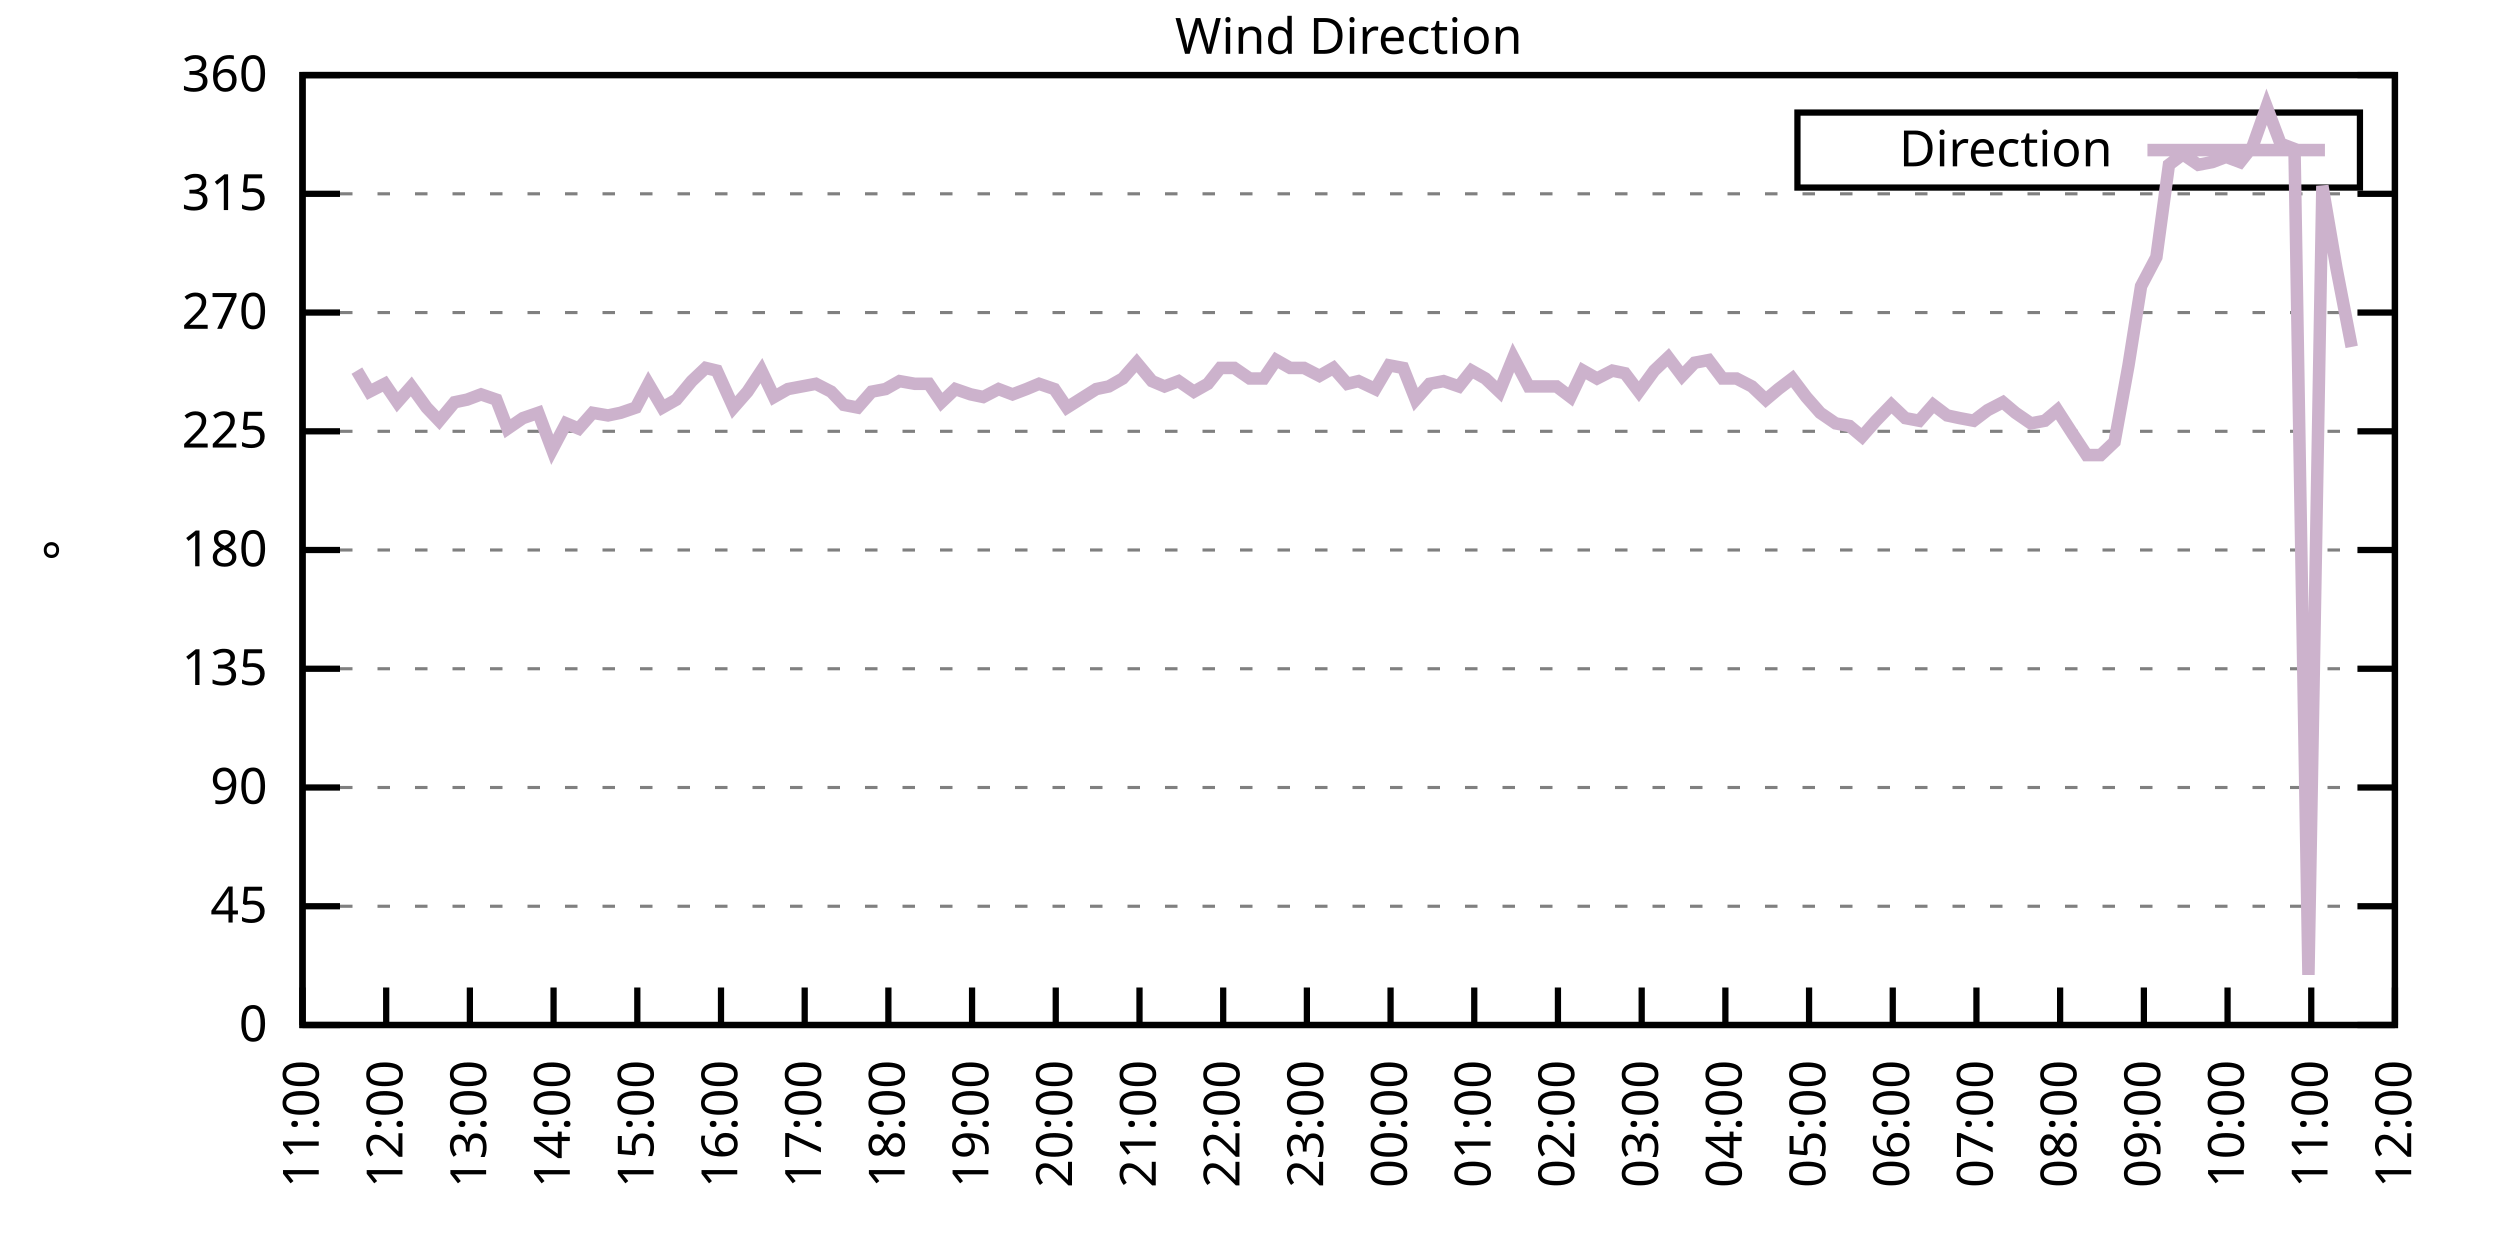
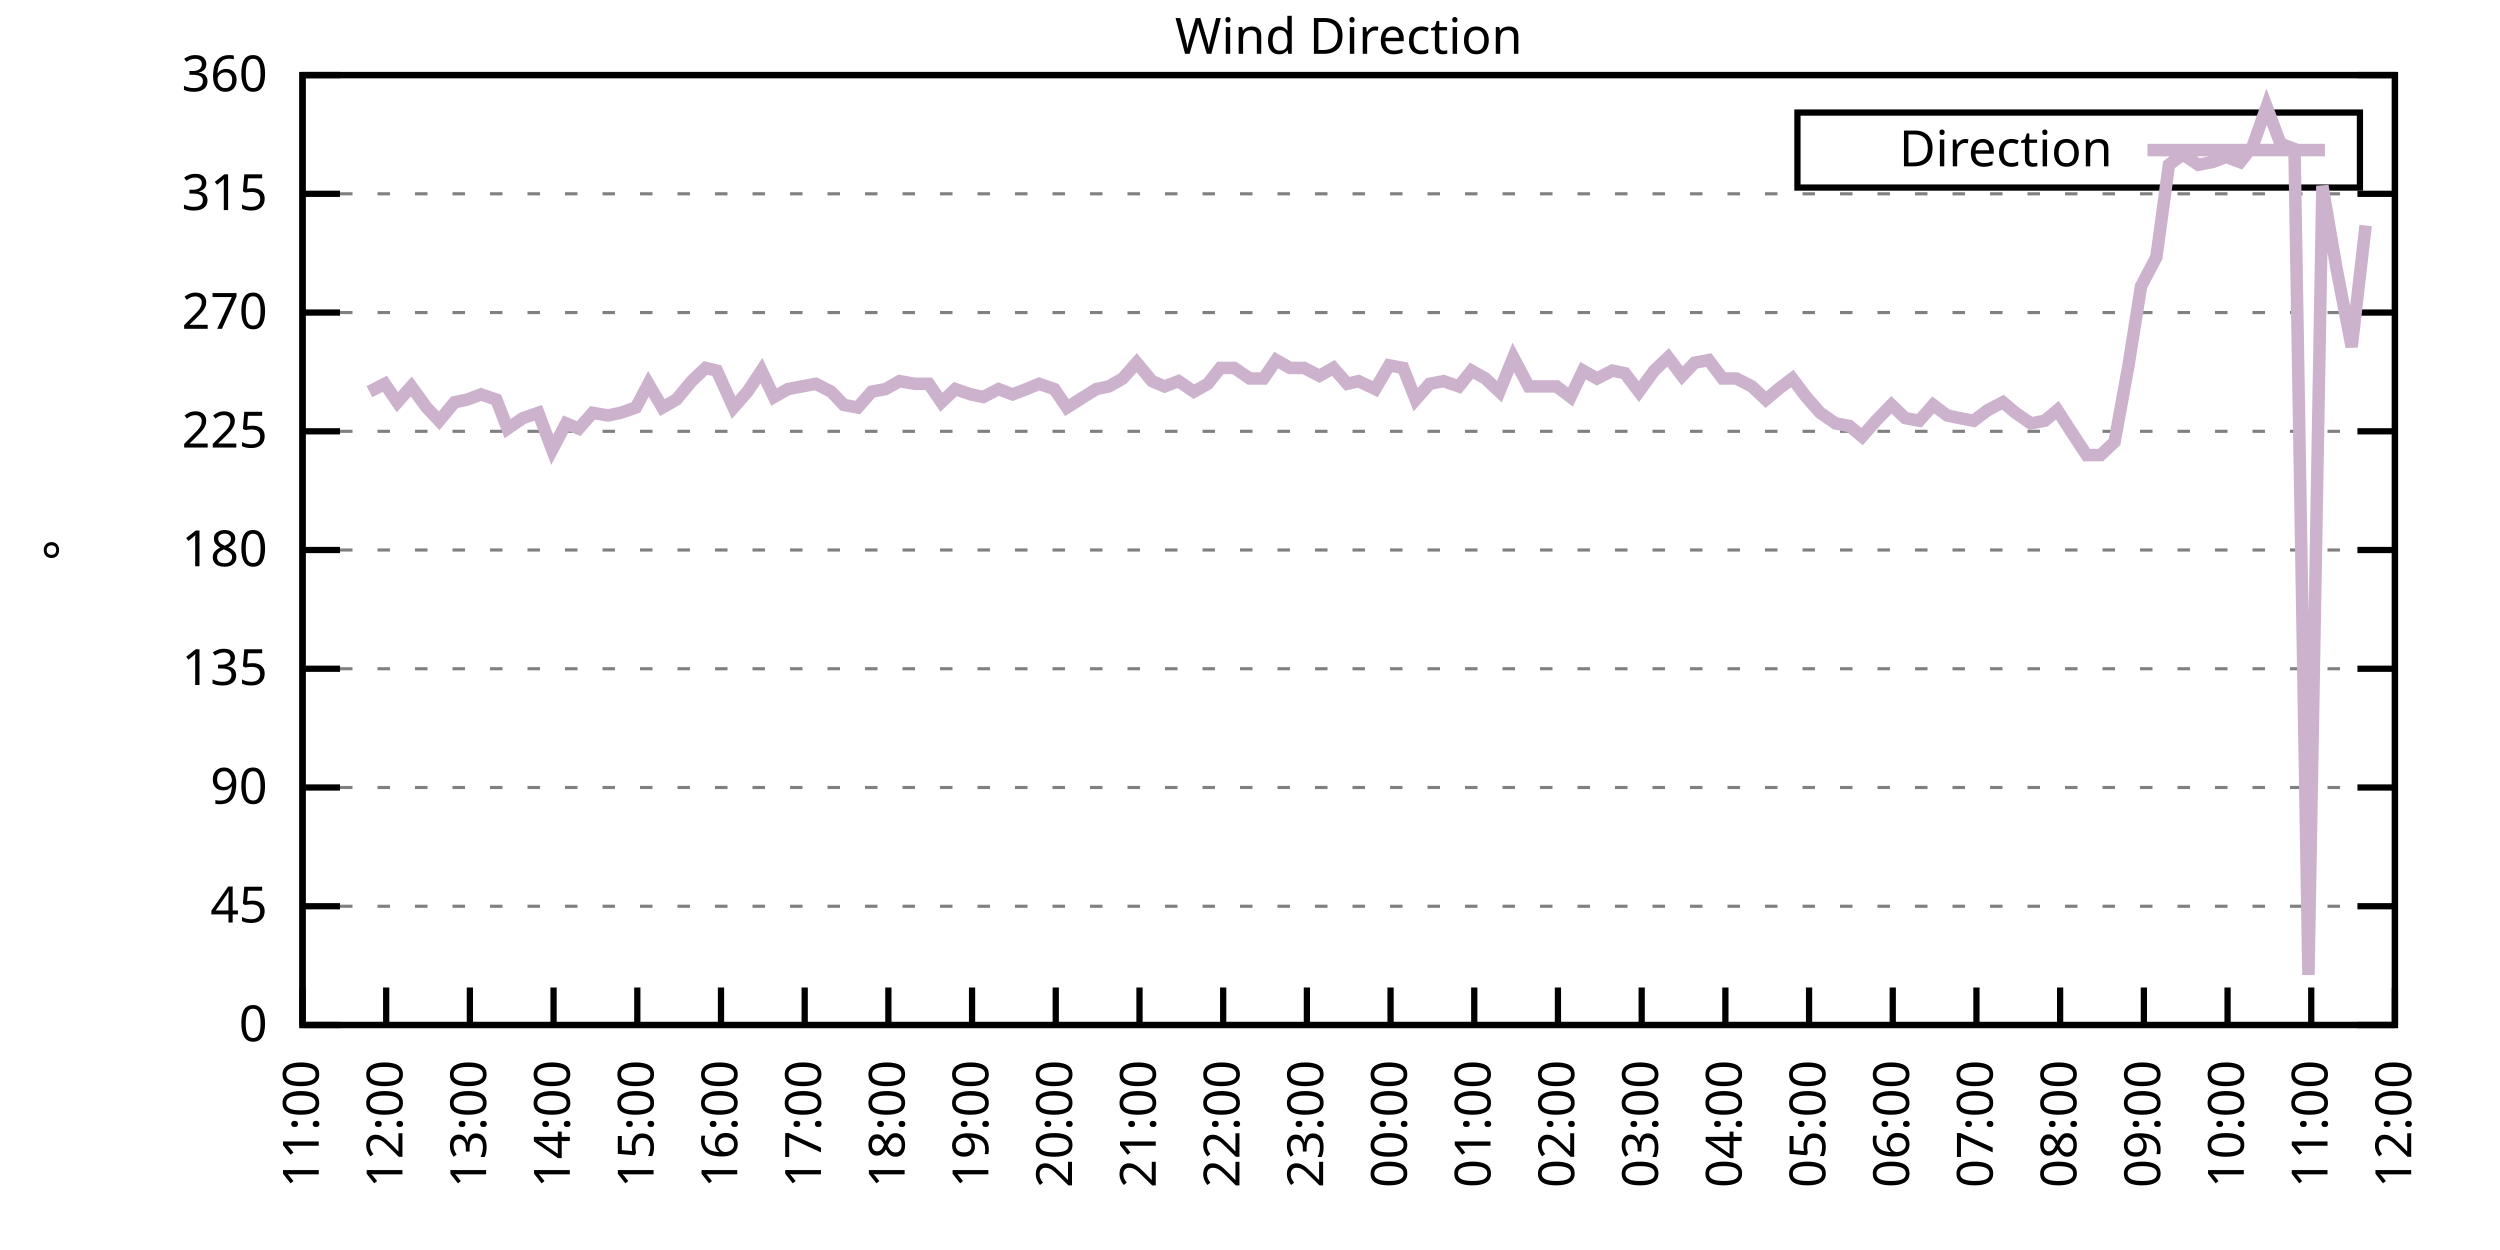
<svg xmlns="http://www.w3.org/2000/svg" xmlns:xlink="http://www.w3.org/1999/xlink" width="400" height="200" viewBox="0 0 400 200">
  <g id="gnuplot_canvas">
    <rect x="0" y="0" width="400" height="200" fill="none" />
    <defs>
      <circle id="gpDot" r="0.5" stroke-width="0.5" stroke="currentColor" />
      <path id="gpPt0" stroke-width="0.333" stroke="currentColor" d="M-1,0 h2 M0,-1 v2" />
      <path id="gpPt1" stroke-width="0.333" stroke="currentColor" d="M-1,-1 L1,1 M1,-1 L-1,1" />
      <path id="gpPt2" stroke-width="0.333" stroke="currentColor" d="M-1,0 L1,0 M0,-1 L0,1 M-1,-1 L1,1 M-1,1 L1,-1" />
      <rect id="gpPt3" stroke-width="0.333" stroke="currentColor" x="-1" y="-1" width="2" height="2" />
      <rect id="gpPt4" stroke-width="0.333" stroke="currentColor" fill="currentColor" x="-1" y="-1" width="2" height="2" />
      <circle id="gpPt5" stroke-width="0.333" stroke="currentColor" cx="0" cy="0" r="1" />
      <use xlink:href="#gpPt5" id="gpPt6" fill="currentColor" stroke="none" />
      <path id="gpPt7" stroke-width="0.333" stroke="currentColor" d="M0,-1.33 L-1.33,0.67 L1.33,0.67 z" />
      <use xlink:href="#gpPt7" id="gpPt8" fill="currentColor" stroke="none" />
      <use xlink:href="#gpPt7" id="gpPt9" stroke="currentColor" transform="rotate(180)" />
      <use xlink:href="#gpPt9" id="gpPt10" fill="currentColor" stroke="none" />
      <use xlink:href="#gpPt3" id="gpPt11" stroke="currentColor" transform="rotate(45)" />
      <use xlink:href="#gpPt11" id="gpPt12" fill="currentColor" stroke="none" />
      <path id="gpPt13" stroke-width="0.333" stroke="currentColor" d="M0,1.330 L1.265,0.411 L0.782,-1.067 L-0.782,-1.076 L-1.265,0.411 z" />
      <use xlink:href="#gpPt13" id="gpPt14" fill="currentColor" stroke="none" />
      <filter id="textbox" filterUnits="objectBoundingBox" x="0" y="0" height="1" width="1">
        <feFlood flood-color="white" flood-opacity="1" result="bgnd" />
        <feComposite in="SourceGraphic" in2="bgnd" operator="atop" />
      </filter>
      <filter id="greybox" filterUnits="objectBoundingBox" x="0" y="0" height="1" width="1">
        <feFlood flood-color="lightgrey" flood-opacity="1" result="grey" />
        <feComposite in="SourceGraphic" in2="grey" operator="atop" />
      </filter>
    </defs>
    <g fill="none" color="white" stroke="currentColor" stroke-width="1.00" stroke-linecap="butt" stroke-linejoin="miter">
</g>
    <g fill="none" color="black" stroke="currentColor" stroke-width="1.00" stroke-linecap="butt" stroke-linejoin="miter">
      <g stroke="none" shape-rendering="crispEdges">
        <polygon fill="rgb(255, 255, 255)" points="48.40,164.00 383.18,164.00 383.18,12.02 48.40,12.02 " />
      </g>
    </g>
    <g fill="none" color="black" stroke="currentColor" stroke-width="1.00" stroke-linecap="butt" stroke-linejoin="miter">
</g>
    <g fill="none" color="black" stroke="black" stroke-width="0.50" stroke-linecap="butt" stroke-linejoin="miter">
</g>
    <g fill="none" color="gray" stroke="currentColor" stroke-width="0.50" stroke-linecap="butt" stroke-linejoin="miter">
      <path stroke="gray" stroke-dasharray="2,4" class="gridline" d="M48.40,164.00 L383.19,164.00  " />
    </g>
    <g fill="none" color="gray" stroke="gray" stroke-width="1.00" stroke-linecap="butt" stroke-linejoin="miter">
</g>
    <g fill="none" color="black" stroke="currentColor" stroke-width="1.00" stroke-linecap="butt" stroke-linejoin="miter">
      <path stroke="black" d="M48.40,164.00 L54.40,164.00 M383.19,164.00 L377.19,164.00  " />
      <g transform="translate(42.80,166.60)" stroke="none" fill="black" font-family="Sans" font-size="8.00" text-anchor="end">
        <text>
          <tspan font-family="Sans"> 0</tspan>
        </text>
      </g>
    </g>
    <g fill="none" color="black" stroke="currentColor" stroke-width="1.00" stroke-linecap="butt" stroke-linejoin="miter">
</g>
    <g fill="none" color="black" stroke="black" stroke-width="0.50" stroke-linecap="butt" stroke-linejoin="miter">
</g>
    <g fill="none" color="gray" stroke="currentColor" stroke-width="0.50" stroke-linecap="butt" stroke-linejoin="miter">
      <path stroke="gray" stroke-dasharray="2,4" class="gridline" d="M48.40,145.00 L383.19,145.00  " />
    </g>
    <g fill="none" color="gray" stroke="gray" stroke-width="1.00" stroke-linecap="butt" stroke-linejoin="miter">
</g>
    <g fill="none" color="black" stroke="currentColor" stroke-width="1.00" stroke-linecap="butt" stroke-linejoin="miter">
      <path stroke="black" d="M48.40,145.00 L54.40,145.00 M383.19,145.00 L377.19,145.00  " />
      <g transform="translate(42.80,147.60)" stroke="none" fill="black" font-family="Sans" font-size="8.00" text-anchor="end">
        <text>
          <tspan font-family="Sans"> 45</tspan>
        </text>
      </g>
    </g>
    <g fill="none" color="black" stroke="currentColor" stroke-width="1.00" stroke-linecap="butt" stroke-linejoin="miter">
</g>
    <g fill="none" color="black" stroke="black" stroke-width="0.50" stroke-linecap="butt" stroke-linejoin="miter">
</g>
    <g fill="none" color="gray" stroke="currentColor" stroke-width="0.50" stroke-linecap="butt" stroke-linejoin="miter">
      <path stroke="gray" stroke-dasharray="2,4" class="gridline" d="M48.40,126.00 L383.19,126.00  " />
    </g>
    <g fill="none" color="gray" stroke="gray" stroke-width="1.00" stroke-linecap="butt" stroke-linejoin="miter">
</g>
    <g fill="none" color="black" stroke="currentColor" stroke-width="1.00" stroke-linecap="butt" stroke-linejoin="miter">
      <path stroke="black" d="M48.40,126.00 L54.40,126.00 M383.19,126.00 L377.19,126.00  " />
      <g transform="translate(42.80,128.60)" stroke="none" fill="black" font-family="Sans" font-size="8.00" text-anchor="end">
        <text>
          <tspan font-family="Sans"> 90</tspan>
        </text>
      </g>
    </g>
    <g fill="none" color="black" stroke="currentColor" stroke-width="1.00" stroke-linecap="butt" stroke-linejoin="miter">
</g>
    <g fill="none" color="black" stroke="black" stroke-width="0.50" stroke-linecap="butt" stroke-linejoin="miter">
</g>
    <g fill="none" color="gray" stroke="currentColor" stroke-width="0.50" stroke-linecap="butt" stroke-linejoin="miter">
      <path stroke="gray" stroke-dasharray="2,4" class="gridline" d="M48.40,107.00 L383.19,107.00  " />
    </g>
    <g fill="none" color="gray" stroke="gray" stroke-width="1.00" stroke-linecap="butt" stroke-linejoin="miter">
</g>
    <g fill="none" color="black" stroke="currentColor" stroke-width="1.00" stroke-linecap="butt" stroke-linejoin="miter">
      <path stroke="black" d="M48.40,107.00 L54.40,107.00 M383.19,107.00 L377.19,107.00  " />
      <g transform="translate(42.80,109.60)" stroke="none" fill="black" font-family="Sans" font-size="8.00" text-anchor="end">
        <text>
          <tspan font-family="Sans"> 135</tspan>
        </text>
      </g>
    </g>
    <g fill="none" color="black" stroke="currentColor" stroke-width="1.00" stroke-linecap="butt" stroke-linejoin="miter">
</g>
    <g fill="none" color="black" stroke="black" stroke-width="0.50" stroke-linecap="butt" stroke-linejoin="miter">
</g>
    <g fill="none" color="gray" stroke="currentColor" stroke-width="0.50" stroke-linecap="butt" stroke-linejoin="miter">
      <path stroke="gray" stroke-dasharray="2,4" class="gridline" d="M48.40,88.00 L383.19,88.00  " />
    </g>
    <g fill="none" color="gray" stroke="gray" stroke-width="1.00" stroke-linecap="butt" stroke-linejoin="miter">
</g>
    <g fill="none" color="black" stroke="currentColor" stroke-width="1.00" stroke-linecap="butt" stroke-linejoin="miter">
      <path stroke="black" d="M48.40,88.00 L54.40,88.00 M383.19,88.00 L377.19,88.00  " />
      <g transform="translate(42.80,90.60)" stroke="none" fill="black" font-family="Sans" font-size="8.00" text-anchor="end">
        <text>
          <tspan font-family="Sans"> 180</tspan>
        </text>
      </g>
    </g>
    <g fill="none" color="black" stroke="currentColor" stroke-width="1.00" stroke-linecap="butt" stroke-linejoin="miter">
</g>
    <g fill="none" color="black" stroke="black" stroke-width="0.50" stroke-linecap="butt" stroke-linejoin="miter">
</g>
    <g fill="none" color="gray" stroke="currentColor" stroke-width="0.50" stroke-linecap="butt" stroke-linejoin="miter">
      <path stroke="gray" stroke-dasharray="2,4" class="gridline" d="M48.40,69.01 L383.19,69.01  " />
    </g>
    <g fill="none" color="gray" stroke="gray" stroke-width="1.00" stroke-linecap="butt" stroke-linejoin="miter">
</g>
    <g fill="none" color="black" stroke="currentColor" stroke-width="1.00" stroke-linecap="butt" stroke-linejoin="miter">
      <path stroke="black" d="M48.40,69.01 L54.40,69.01 M383.19,69.01 L377.19,69.01  " />
      <g transform="translate(42.80,71.61)" stroke="none" fill="black" font-family="Sans" font-size="8.00" text-anchor="end">
        <text>
          <tspan font-family="Sans"> 225</tspan>
        </text>
      </g>
    </g>
    <g fill="none" color="black" stroke="currentColor" stroke-width="1.00" stroke-linecap="butt" stroke-linejoin="miter">
</g>
    <g fill="none" color="black" stroke="black" stroke-width="0.50" stroke-linecap="butt" stroke-linejoin="miter">
</g>
    <g fill="none" color="gray" stroke="currentColor" stroke-width="0.50" stroke-linecap="butt" stroke-linejoin="miter">
      <path stroke="gray" stroke-dasharray="2,4" class="gridline" d="M48.40,50.01 L383.19,50.01  " />
    </g>
    <g fill="none" color="gray" stroke="gray" stroke-width="1.00" stroke-linecap="butt" stroke-linejoin="miter">
</g>
    <g fill="none" color="black" stroke="currentColor" stroke-width="1.00" stroke-linecap="butt" stroke-linejoin="miter">
      <path stroke="black" d="M48.40,50.01 L54.40,50.01 M383.19,50.01 L377.19,50.01  " />
      <g transform="translate(42.80,52.61)" stroke="none" fill="black" font-family="Sans" font-size="8.00" text-anchor="end">
        <text>
          <tspan font-family="Sans"> 270</tspan>
        </text>
      </g>
    </g>
    <g fill="none" color="black" stroke="currentColor" stroke-width="1.00" stroke-linecap="butt" stroke-linejoin="miter">
</g>
    <g fill="none" color="black" stroke="black" stroke-width="0.50" stroke-linecap="butt" stroke-linejoin="miter">
</g>
    <g fill="none" color="gray" stroke="currentColor" stroke-width="0.50" stroke-linecap="butt" stroke-linejoin="miter">
      <path stroke="gray" stroke-dasharray="2,4" class="gridline" d="M48.40,31.01 L383.19,31.01  " />
    </g>
    <g fill="none" color="gray" stroke="gray" stroke-width="1.00" stroke-linecap="butt" stroke-linejoin="miter">
</g>
    <g fill="none" color="black" stroke="currentColor" stroke-width="1.00" stroke-linecap="butt" stroke-linejoin="miter">
      <path stroke="black" d="M48.40,31.01 L54.40,31.01 M383.19,31.01 L377.19,31.01  " />
      <g transform="translate(42.80,33.61)" stroke="none" fill="black" font-family="Sans" font-size="8.00" text-anchor="end">
        <text>
          <tspan font-family="Sans"> 315</tspan>
        </text>
      </g>
    </g>
    <g fill="none" color="black" stroke="currentColor" stroke-width="1.00" stroke-linecap="butt" stroke-linejoin="miter">
</g>
    <g fill="none" color="black" stroke="black" stroke-width="0.50" stroke-linecap="butt" stroke-linejoin="miter">
</g>
    <g fill="none" color="gray" stroke="currentColor" stroke-width="0.50" stroke-linecap="butt" stroke-linejoin="miter">
      <path stroke="gray" stroke-dasharray="2,4" class="gridline" d="M48.40,12.01 L383.19,12.01  " />
    </g>
    <g fill="none" color="gray" stroke="gray" stroke-width="1.00" stroke-linecap="butt" stroke-linejoin="miter">
</g>
    <g fill="none" color="black" stroke="currentColor" stroke-width="1.00" stroke-linecap="butt" stroke-linejoin="miter">
      <path stroke="black" d="M48.40,12.01 L54.40,12.01 M383.19,12.01 L377.19,12.01  " />
      <g transform="translate(42.80,14.61)" stroke="none" fill="black" font-family="Sans" font-size="8.00" text-anchor="end">
        <text>
          <tspan font-family="Sans"> 360</tspan>
        </text>
      </g>
    </g>
    <g fill="none" color="black" stroke="currentColor" stroke-width="1.00" stroke-linecap="butt" stroke-linejoin="miter">
      <path stroke="black" d="M48.40,164.00 L48.40,158.00  " />
      <g transform="translate(51.00,169.60) rotate(270.00)" stroke="none" fill="black" font-family="Sans" font-size="8.00" text-anchor="end">
        <text>
          <tspan font-family="Sans">11:00</tspan>
        </text>
      </g>
    </g>
    <g fill="none" color="black" stroke="currentColor" stroke-width="1.00" stroke-linecap="butt" stroke-linejoin="miter">
      <path stroke="black" d="M61.79,164.00 L61.79,158.00  " />
      <g transform="translate(64.39,169.60) rotate(270.00)" stroke="none" fill="black" font-family="Sans" font-size="8.00" text-anchor="end">
        <text>
          <tspan font-family="Sans">12:00</tspan>
        </text>
      </g>
    </g>
    <g fill="none" color="black" stroke="currentColor" stroke-width="1.00" stroke-linecap="butt" stroke-linejoin="miter">
      <path stroke="black" d="M75.18,164.00 L75.18,158.00  " />
      <g transform="translate(77.78,169.60) rotate(270.00)" stroke="none" fill="black" font-family="Sans" font-size="8.00" text-anchor="end">
        <text>
          <tspan font-family="Sans">13:00</tspan>
        </text>
      </g>
    </g>
    <g fill="none" color="black" stroke="currentColor" stroke-width="1.00" stroke-linecap="butt" stroke-linejoin="miter">
      <path stroke="black" d="M88.57,164.00 L88.57,158.00  " />
      <g transform="translate(91.17,169.60) rotate(270.00)" stroke="none" fill="black" font-family="Sans" font-size="8.00" text-anchor="end">
        <text>
          <tspan font-family="Sans">14:00</tspan>
        </text>
      </g>
    </g>
    <g fill="none" color="black" stroke="currentColor" stroke-width="1.00" stroke-linecap="butt" stroke-linejoin="miter">
      <path stroke="black" d="M101.97,164.00 L101.97,158.00  " />
      <g transform="translate(104.57,169.60) rotate(270.00)" stroke="none" fill="black" font-family="Sans" font-size="8.00" text-anchor="end">
        <text>
          <tspan font-family="Sans">15:00</tspan>
        </text>
      </g>
    </g>
    <g fill="none" color="black" stroke="currentColor" stroke-width="1.00" stroke-linecap="butt" stroke-linejoin="miter">
      <path stroke="black" d="M115.36,164.00 L115.36,158.00  " />
      <g transform="translate(117.96,169.60) rotate(270.00)" stroke="none" fill="black" font-family="Sans" font-size="8.00" text-anchor="end">
        <text>
          <tspan font-family="Sans">16:00</tspan>
        </text>
      </g>
    </g>
    <g fill="none" color="black" stroke="currentColor" stroke-width="1.00" stroke-linecap="butt" stroke-linejoin="miter">
      <path stroke="black" d="M128.75,164.00 L128.75,158.00  " />
      <g transform="translate(131.35,169.60) rotate(270.00)" stroke="none" fill="black" font-family="Sans" font-size="8.00" text-anchor="end">
        <text>
          <tspan font-family="Sans">17:00</tspan>
        </text>
      </g>
    </g>
    <g fill="none" color="black" stroke="currentColor" stroke-width="1.00" stroke-linecap="butt" stroke-linejoin="miter">
      <path stroke="black" d="M142.14,164.00 L142.14,158.00  " />
      <g transform="translate(144.74,169.60) rotate(270.00)" stroke="none" fill="black" font-family="Sans" font-size="8.00" text-anchor="end">
        <text>
          <tspan font-family="Sans">18:00</tspan>
        </text>
      </g>
    </g>
    <g fill="none" color="black" stroke="currentColor" stroke-width="1.00" stroke-linecap="butt" stroke-linejoin="miter">
      <path stroke="black" d="M155.53,164.00 L155.53,158.00  " />
      <g transform="translate(158.13,169.60) rotate(270.00)" stroke="none" fill="black" font-family="Sans" font-size="8.00" text-anchor="end">
        <text>
          <tspan font-family="Sans">19:00</tspan>
        </text>
      </g>
    </g>
    <g fill="none" color="black" stroke="currentColor" stroke-width="1.00" stroke-linecap="butt" stroke-linejoin="miter">
      <path stroke="black" d="M168.92,164.00 L168.92,158.00  " />
      <g transform="translate(171.52,169.60) rotate(270.00)" stroke="none" fill="black" font-family="Sans" font-size="8.00" text-anchor="end">
        <text>
          <tspan font-family="Sans">20:00</tspan>
        </text>
      </g>
    </g>
    <g fill="none" color="black" stroke="currentColor" stroke-width="1.00" stroke-linecap="butt" stroke-linejoin="miter">
      <path stroke="black" d="M182.32,164.00 L182.32,158.00  " />
      <g transform="translate(184.92,169.60) rotate(270.00)" stroke="none" fill="black" font-family="Sans" font-size="8.00" text-anchor="end">
        <text>
          <tspan font-family="Sans">21:00</tspan>
        </text>
      </g>
    </g>
    <g fill="none" color="black" stroke="currentColor" stroke-width="1.00" stroke-linecap="butt" stroke-linejoin="miter">
      <path stroke="black" d="M195.71,164.00 L195.71,158.00  " />
      <g transform="translate(198.31,169.60) rotate(270.00)" stroke="none" fill="black" font-family="Sans" font-size="8.00" text-anchor="end">
        <text>
          <tspan font-family="Sans">22:00</tspan>
        </text>
      </g>
    </g>
    <g fill="none" color="black" stroke="currentColor" stroke-width="1.00" stroke-linecap="butt" stroke-linejoin="miter">
      <path stroke="black" d="M209.10,164.00 L209.10,158.00  " />
      <g transform="translate(211.70,169.60) rotate(270.00)" stroke="none" fill="black" font-family="Sans" font-size="8.00" text-anchor="end">
        <text>
          <tspan font-family="Sans">23:00</tspan>
        </text>
      </g>
    </g>
    <g fill="none" color="black" stroke="currentColor" stroke-width="1.00" stroke-linecap="butt" stroke-linejoin="miter">
      <path stroke="black" d="M222.49,164.00 L222.49,158.00  " />
      <g transform="translate(225.09,169.60) rotate(270.00)" stroke="none" fill="black" font-family="Sans" font-size="8.00" text-anchor="end">
        <text>
          <tspan font-family="Sans">00:00</tspan>
        </text>
      </g>
    </g>
    <g fill="none" color="black" stroke="currentColor" stroke-width="1.00" stroke-linecap="butt" stroke-linejoin="miter">
      <path stroke="black" d="M235.88,164.00 L235.88,158.00  " />
      <g transform="translate(238.48,169.60) rotate(270.00)" stroke="none" fill="black" font-family="Sans" font-size="8.00" text-anchor="end">
        <text>
          <tspan font-family="Sans">01:00</tspan>
        </text>
      </g>
    </g>
    <g fill="none" color="black" stroke="currentColor" stroke-width="1.00" stroke-linecap="butt" stroke-linejoin="miter">
      <path stroke="black" d="M249.27,164.00 L249.27,158.00  " />
      <g transform="translate(251.87,169.60) rotate(270.00)" stroke="none" fill="black" font-family="Sans" font-size="8.00" text-anchor="end">
        <text>
          <tspan font-family="Sans">02:00</tspan>
        </text>
      </g>
    </g>
    <g fill="none" color="black" stroke="currentColor" stroke-width="1.00" stroke-linecap="butt" stroke-linejoin="miter">
      <path stroke="black" d="M262.67,164.00 L262.67,158.00  " />
      <g transform="translate(265.27,169.60) rotate(270.00)" stroke="none" fill="black" font-family="Sans" font-size="8.00" text-anchor="end">
        <text>
          <tspan font-family="Sans">03:00</tspan>
        </text>
      </g>
    </g>
    <g fill="none" color="black" stroke="currentColor" stroke-width="1.00" stroke-linecap="butt" stroke-linejoin="miter">
      <path stroke="black" d="M276.06,164.00 L276.06,158.00  " />
      <g transform="translate(278.66,169.60) rotate(270.00)" stroke="none" fill="black" font-family="Sans" font-size="8.00" text-anchor="end">
        <text>
          <tspan font-family="Sans">04:00</tspan>
        </text>
      </g>
    </g>
    <g fill="none" color="black" stroke="currentColor" stroke-width="1.00" stroke-linecap="butt" stroke-linejoin="miter">
      <path stroke="black" d="M289.45,164.00 L289.45,158.00  " />
      <g transform="translate(292.05,169.60) rotate(270.00)" stroke="none" fill="black" font-family="Sans" font-size="8.00" text-anchor="end">
        <text>
          <tspan font-family="Sans">05:00</tspan>
        </text>
      </g>
    </g>
    <g fill="none" color="black" stroke="currentColor" stroke-width="1.00" stroke-linecap="butt" stroke-linejoin="miter">
      <path stroke="black" d="M302.84,164.00 L302.84,158.00  " />
      <g transform="translate(305.44,169.60) rotate(270.00)" stroke="none" fill="black" font-family="Sans" font-size="8.00" text-anchor="end">
        <text>
          <tspan font-family="Sans">06:00</tspan>
        </text>
      </g>
    </g>
    <g fill="none" color="black" stroke="currentColor" stroke-width="1.00" stroke-linecap="butt" stroke-linejoin="miter">
      <path stroke="black" d="M316.23,164.00 L316.23,158.00  " />
      <g transform="translate(318.83,169.60) rotate(270.00)" stroke="none" fill="black" font-family="Sans" font-size="8.00" text-anchor="end">
        <text>
          <tspan font-family="Sans">07:00</tspan>
        </text>
      </g>
    </g>
    <g fill="none" color="black" stroke="currentColor" stroke-width="1.00" stroke-linecap="butt" stroke-linejoin="miter">
      <path stroke="black" d="M329.62,164.00 L329.62,158.00  " />
      <g transform="translate(332.22,169.60) rotate(270.00)" stroke="none" fill="black" font-family="Sans" font-size="8.00" text-anchor="end">
        <text>
          <tspan font-family="Sans">08:00</tspan>
        </text>
      </g>
    </g>
    <g fill="none" color="black" stroke="currentColor" stroke-width="1.00" stroke-linecap="butt" stroke-linejoin="miter">
      <path stroke="black" d="M343.02,164.00 L343.02,158.00  " />
      <g transform="translate(345.62,169.60) rotate(270.00)" stroke="none" fill="black" font-family="Sans" font-size="8.00" text-anchor="end">
        <text>
          <tspan font-family="Sans">09:00</tspan>
        </text>
      </g>
    </g>
    <g fill="none" color="black" stroke="currentColor" stroke-width="1.00" stroke-linecap="butt" stroke-linejoin="miter">
      <path stroke="black" d="M356.41,164.00 L356.41,158.00  " />
      <g transform="translate(359.01,169.60) rotate(270.00)" stroke="none" fill="black" font-family="Sans" font-size="8.00" text-anchor="end">
        <text>
          <tspan font-family="Sans">10:00</tspan>
        </text>
      </g>
    </g>
    <g fill="none" color="black" stroke="currentColor" stroke-width="1.00" stroke-linecap="butt" stroke-linejoin="miter">
      <path stroke="black" d="M369.80,164.00 L369.80,158.00  " />
      <g transform="translate(372.40,169.60) rotate(270.00)" stroke="none" fill="black" font-family="Sans" font-size="8.00" text-anchor="end">
        <text>
          <tspan font-family="Sans">11:00</tspan>
        </text>
      </g>
    </g>
    <g fill="none" color="black" stroke="currentColor" stroke-width="1.00" stroke-linecap="butt" stroke-linejoin="miter">
      <path stroke="black" d="M383.19,164.00 L383.19,158.00  " />
      <g transform="translate(385.79,169.60) rotate(270.00)" stroke="none" fill="black" font-family="Sans" font-size="8.00" text-anchor="end">
        <text>
          <tspan font-family="Sans">12:00</tspan>
        </text>
      </g>
    </g>
    <g fill="none" color="black" stroke="currentColor" stroke-width="1.00" stroke-linecap="butt" stroke-linejoin="miter">
</g>
    <g fill="none" color="black" stroke="currentColor" stroke-width="1.00" stroke-linecap="butt" stroke-linejoin="miter">
      <path stroke="black" d="M48.40,12.01 L48.40,164.00 L383.19,164.00 L383.19,12.01 L48.40,12.01 Z  " />
    </g>
    <g fill="none" color="black" stroke="currentColor" stroke-width="1.00" stroke-linecap="butt" stroke-linejoin="miter">
</g>
    <g fill="none" color="black" stroke="currentColor" stroke-width="1.00" stroke-linecap="butt" stroke-linejoin="miter">
      <path stroke="black" d="M287.59,30.01 L287.59,18.01 L377.59,18.01 L377.59,30.01 L287.59,30.01 Z  " />
    </g>
    <g id="Wind_direction_plot_1">
      <g fill="none" color="white" stroke="black" stroke-width="2.00" stroke-linecap="butt" stroke-linejoin="miter">
</g>
      <g fill="none" color="black" stroke="currentColor" stroke-width="2.00" stroke-linecap="butt" stroke-linejoin="miter">
        <g transform="translate(337.99,26.61)" stroke="none" fill="black" font-family="Sans" font-size="8.00" text-anchor="end">
          <text>
            <tspan font-family="Sans">Direction</tspan>
          </text>
        </g>
      </g>
      <g fill="none" color="black" stroke="currentColor" stroke-width="2.00" stroke-linecap="butt" stroke-linejoin="miter">
-         <path stroke="rgb(204, 178, 204)" d="M343.59,24.01 L371.99,24.01 M57.10,59.30 L59.11,62.67 L61.57,61.41 L63.58,64.36 L65.81,61.83 L68.26,65.21   L70.27,67.32 L72.73,64.36 L74.74,63.94 L76.97,63.10 L79.42,63.94 L81.21,68.58 L83.66,66.90 L86.12,66.05   L88.35,71.96 L90.58,67.74 L92.59,68.58 L94.82,66.05 L97.28,66.47 L99.29,66.05 L101.74,65.21 L103.75,61.41   L105.98,65.21 L108.22,63.94 L110.67,60.98 L112.90,58.87 L114.69,59.30 L117.37,65.21 L119.60,62.67 L121.83,59.30   L123.84,63.52 L126.07,62.25 L128.30,61.83 L130.54,61.41 L132.99,62.67 L135.00,64.78 L137.23,65.21 L139.46,62.67   L141.69,62.25 L143.93,60.98 L146.38,61.41 L148.61,61.41 L150.62,64.36 L152.85,62.25 L155.31,63.10 L157.32,63.52   L159.77,62.25 L162.01,63.10 L164.24,62.25 L166.25,61.41 L168.70,62.25 L170.71,65.21 L172.72,63.94 L175.40,62.25   L177.41,61.83 L179.64,60.56 L181.87,58.03 L184.32,60.98 L186.33,61.83 L188.57,60.98 L191.02,62.67 L193.25,61.41   L195.26,58.87 L197.49,58.87 L199.95,60.56 L202.18,60.56 L204.19,57.61 L206.42,58.87 L208.65,58.87 L211.11,60.14   L213.34,58.87 L215.57,61.41 L217.36,60.98 L220.04,62.25 L222.27,58.45 L224.50,58.87 L226.51,63.94 L228.74,61.41   L230.97,60.98 L233.43,61.83 L235.44,59.30 L237.67,60.56 L239.90,62.67 L242.13,57.18 L244.59,61.83 L246.60,61.83   L249.05,61.83 L251.28,63.52 L253.29,59.30 L255.52,60.56 L257.98,59.30 L259.99,59.72 L262.22,62.67 L264.67,59.30   L266.91,57.18 L269.14,60.14 L271.15,58.03 L273.38,57.61 L275.61,60.56 L277.84,60.56 L280.30,61.83 L282.53,63.94   L284.54,62.25 L286.77,60.56 L289.00,63.52 L291.23,66.05 L293.69,67.74 L295.92,68.16 L297.93,69.85 L300.16,67.32   L302.62,64.78 L304.85,66.90 L307.08,67.32 L309.31,64.78 L311.54,66.47 L313.55,66.90 L315.79,67.32 L318.02,65.63   L320.47,64.36 L322.48,66.05 L324.94,67.74 L327.17,67.32 L329.18,65.63 L331.63,69.43 L333.86,72.81 L336.10,72.81   L338.33,70.70 L340.56,58.45 L342.57,45.79 L345.02,41.14 L347.03,26.36 L349.26,24.68 L351.72,26.36 L353.95,25.94   L356.18,25.10 L358.42,25.94 L360.42,23.41 L362.66,17.08 L364.89,22.99 L367.12,23.83 L369.35,155.98 L371.58,29.74   L373.82,42.83 L376.27,55.50  " />
+         <path stroke="rgb(204, 178, 204)" d="M343.59,24.01 L371.99,24.01 M59.11,62.67 L61.57,61.41 L63.58,64.36 L65.81,61.83 L68.26,65.21 L70.27,67.32   L72.73,64.36 L74.74,63.94 L76.97,63.10 L79.42,63.94 L81.21,68.58 L83.66,66.90 L86.12,66.05 L88.35,71.96   L90.58,67.74 L92.59,68.58 L94.82,66.05 L97.28,66.47 L99.29,66.05 L101.74,65.21 L103.75,61.41 L105.98,65.21   L108.22,63.94 L110.67,60.98 L112.90,58.87 L114.69,59.30 L117.37,65.21 L119.60,62.67 L121.83,59.30 L123.84,63.52   L126.07,62.25 L128.30,61.83 L130.54,61.41 L132.99,62.67 L135.00,64.78 L137.23,65.21 L139.46,62.67 L141.69,62.25   L143.93,60.98 L146.38,61.41 L148.61,61.41 L150.62,64.36 L152.85,62.25 L155.31,63.10 L157.32,63.52 L159.77,62.25   L162.01,63.10 L164.24,62.25 L166.25,61.41 L168.70,62.25 L170.71,65.21 L172.72,63.94 L175.40,62.25 L177.41,61.83   L179.64,60.56 L181.87,58.03 L184.32,60.98 L186.33,61.83 L188.57,60.98 L191.02,62.67 L193.25,61.41 L195.26,58.87   L197.49,58.87 L199.95,60.56 L202.18,60.56 L204.19,57.61 L206.42,58.87 L208.65,58.87 L211.11,60.14 L213.34,58.87   L215.57,61.41 L217.36,60.98 L220.04,62.25 L222.27,58.45 L224.50,58.87 L226.51,63.94 L228.74,61.41 L230.97,60.98   L233.43,61.83 L235.44,59.30 L237.67,60.56 L239.90,62.67 L242.13,57.18 L244.59,61.83 L246.60,61.83 L249.05,61.83   L251.28,63.52 L253.29,59.30 L255.52,60.56 L257.98,59.30 L259.99,59.72 L262.22,62.67 L264.67,59.30 L266.91,57.18   L269.14,60.14 L271.15,58.03 L273.38,57.61 L275.61,60.56 L277.84,60.56 L280.30,61.83 L282.53,63.94 L284.54,62.25   L286.77,60.56 L289.00,63.52 L291.23,66.05 L293.69,67.74 L295.92,68.16 L297.93,69.85 L300.16,67.32 L302.62,64.78   L304.85,66.90 L307.08,67.32 L309.31,64.78 L311.54,66.47 L313.55,66.90 L315.79,67.32 L318.02,65.63 L320.47,64.36   L322.48,66.05 L324.94,67.74 L327.17,67.32 L329.18,65.63 L331.63,69.43 L333.86,72.81 L336.10,72.81 L338.33,70.70   L340.56,58.45 L342.57,45.79 L345.02,41.14 L347.03,26.36 L349.26,24.68 L351.72,26.36 L353.95,25.94 L356.18,25.10   L358.42,25.94 L360.42,23.41 L362.66,17.08 L364.89,22.99 L367.12,23.83 L369.35,155.98 L371.58,29.74 L373.82,42.83   L376.27,55.50 L378.50,36.08  " />
      </g>
    </g>
    <g fill="none" color="black" stroke="currentColor" stroke-width="2.00" stroke-linecap="butt" stroke-linejoin="miter">
</g>
    <g fill="none" color="black" stroke="black" stroke-width="1.00" stroke-linecap="butt" stroke-linejoin="miter">
</g>
    <g fill="none" color="black" stroke="currentColor" stroke-width="1.00" stroke-linecap="butt" stroke-linejoin="miter">
      <path stroke="black" d="M48.40,12.01 L48.40,164.00 L383.19,164.00 L383.19,12.01 L48.40,12.01 Z  " />
      <g transform="translate(12.80,88.01) rotate(270.00)" stroke="none" fill="black" font-family="Sans" font-size="8.00" text-anchor="middle">
        <text>
          <tspan font-family="Sans">°</tspan>
        </text>
      </g>
    </g>
    <g fill="none" color="black" stroke="currentColor" stroke-width="1.00" stroke-linecap="butt" stroke-linejoin="miter">
</g>
    <g fill="none" color="black" stroke="currentColor" stroke-width="1.00" stroke-linecap="butt" stroke-linejoin="miter">
      <g transform="translate(215.79,8.61)" stroke="none" fill="black" font-family="Sans" font-size="8.00" text-anchor="middle">
        <text>
          <tspan font-family="Sans">Wind Direction</tspan>
        </text>
      </g>
    </g>
    <g fill="none" color="black" stroke="currentColor" stroke-width="1.00" stroke-linecap="butt" stroke-linejoin="miter">
</g>
  </g>
</svg>
